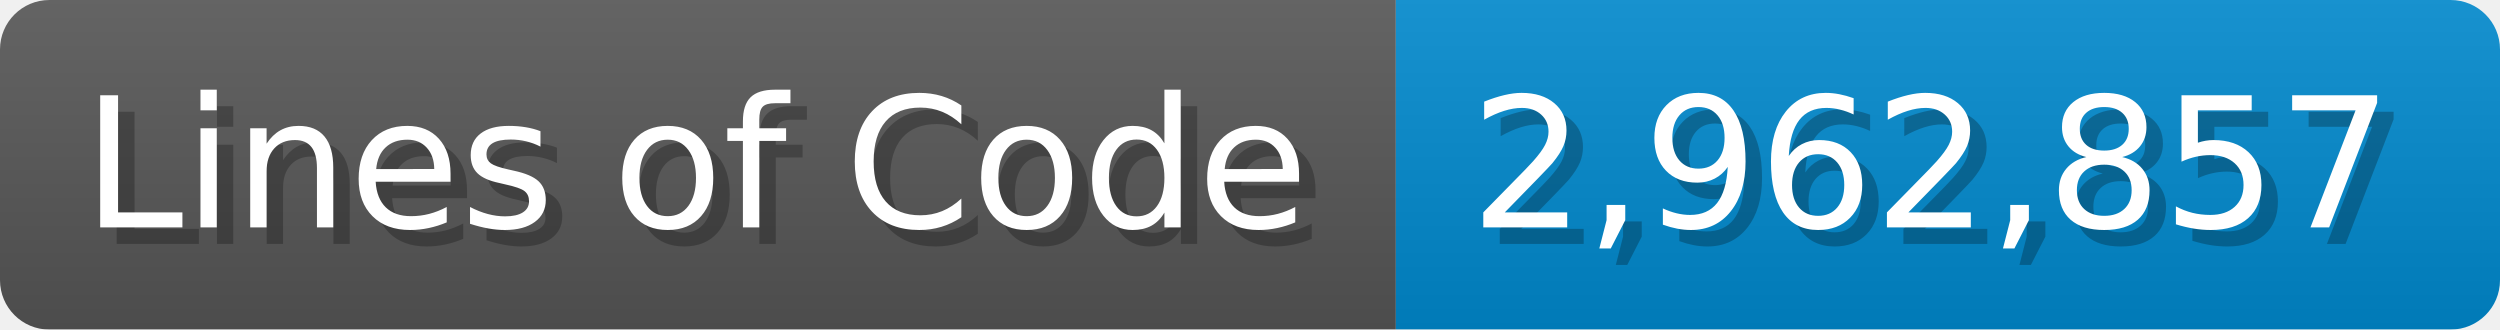
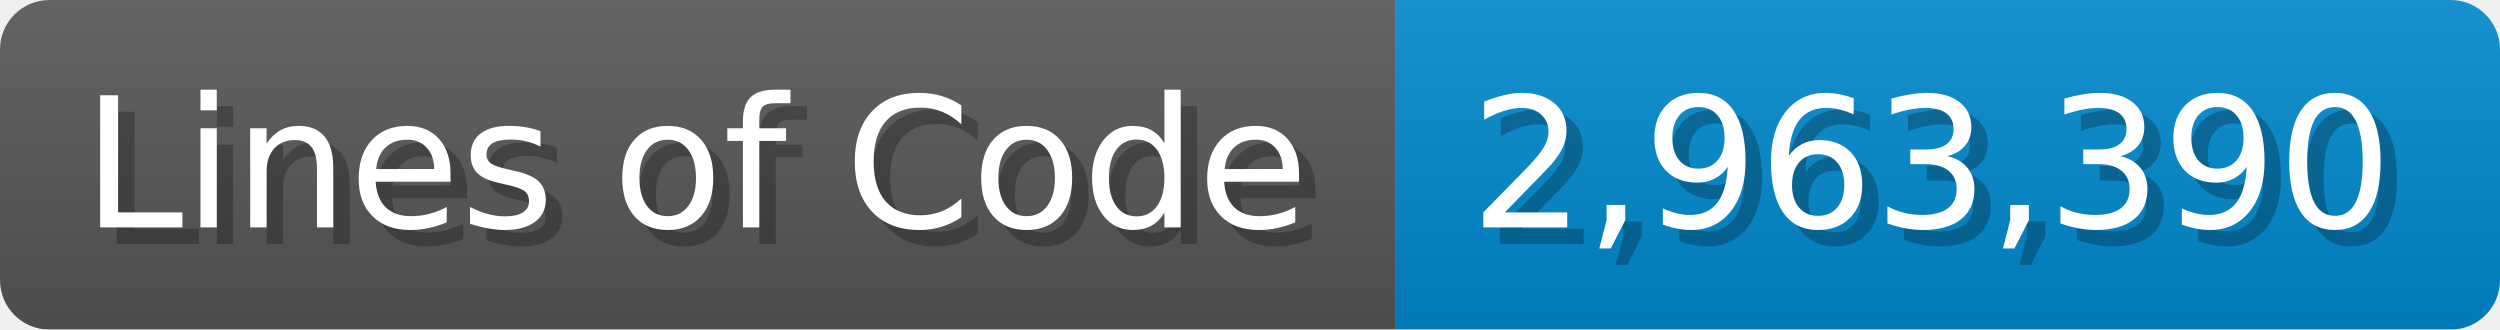
<svg xmlns="http://www.w3.org/2000/svg" width="151.7" height="20" viewBox="0 0 1517 200">
  <linearGradient id="a" x2="0" y2="100%">
    <stop offset="0" stop-opacity=".1" stop-color="#EEE" />
    <stop offset="1" stop-opacity=".1" />
  </linearGradient>
  <mask id="m">
    <rect width="1517" height="200" rx="30" fill="#FFF" />
  </mask>
  <g mask="url(#m)">
    <rect width="847" height="200" fill="#555" />
    <rect width="670" height="200" fill="#08C" x="847" />
    <rect width="1517" height="200" fill="url(#a)" />
  </g>
  <g fill="#fff" text-anchor="start" font-family="Verdana,DejaVu Sans,sans-serif" font-size="110">
    <text x="60" y="148" textLength="747" fill="#000" opacity="0.25">Lines of Code</text>
    <text x="50" y="138" textLength="747">Lines of Code</text>
-     <text x="902" y="148" textLength="570" fill="#000" opacity="0.25">2,962,857</text>
-     <text x="892" y="138" textLength="570">2,962,857</text>
+     <text x="902" y="148" textLength="570" fill="#000" opacity="0.25">2,963,390</text>
+     <text x="892" y="138" textLength="570">2,963,390</text>
  </g>
</svg>
